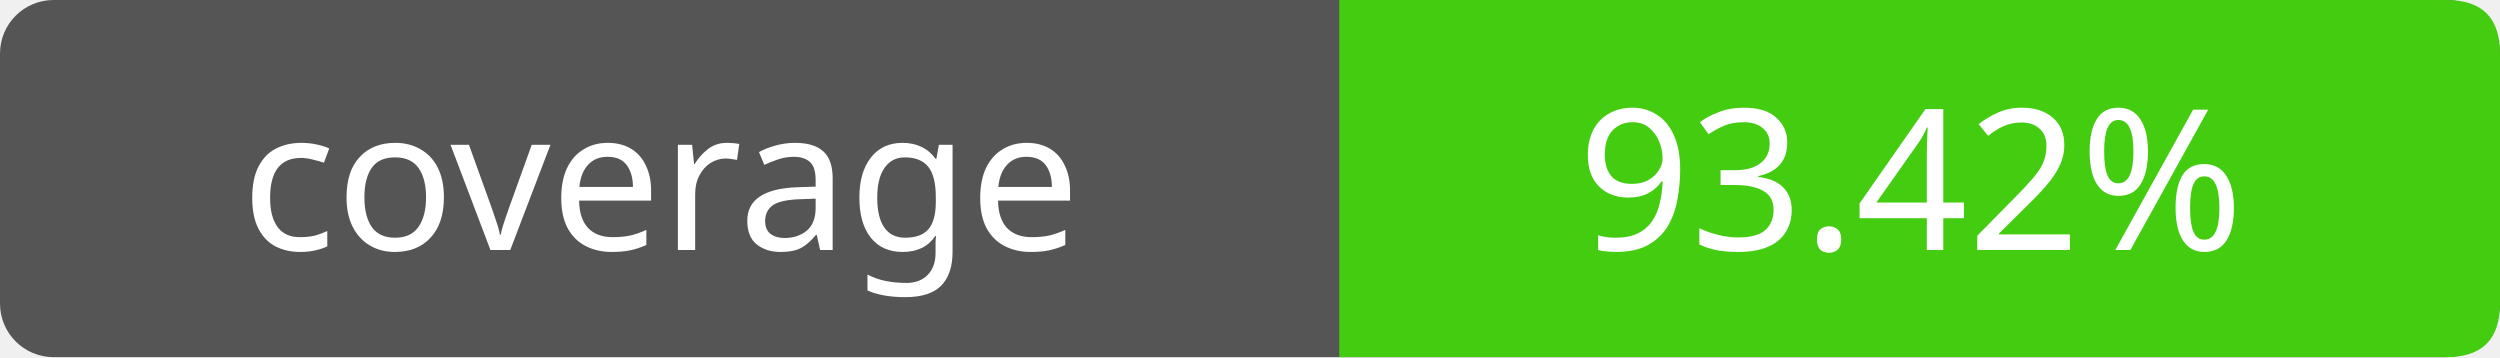
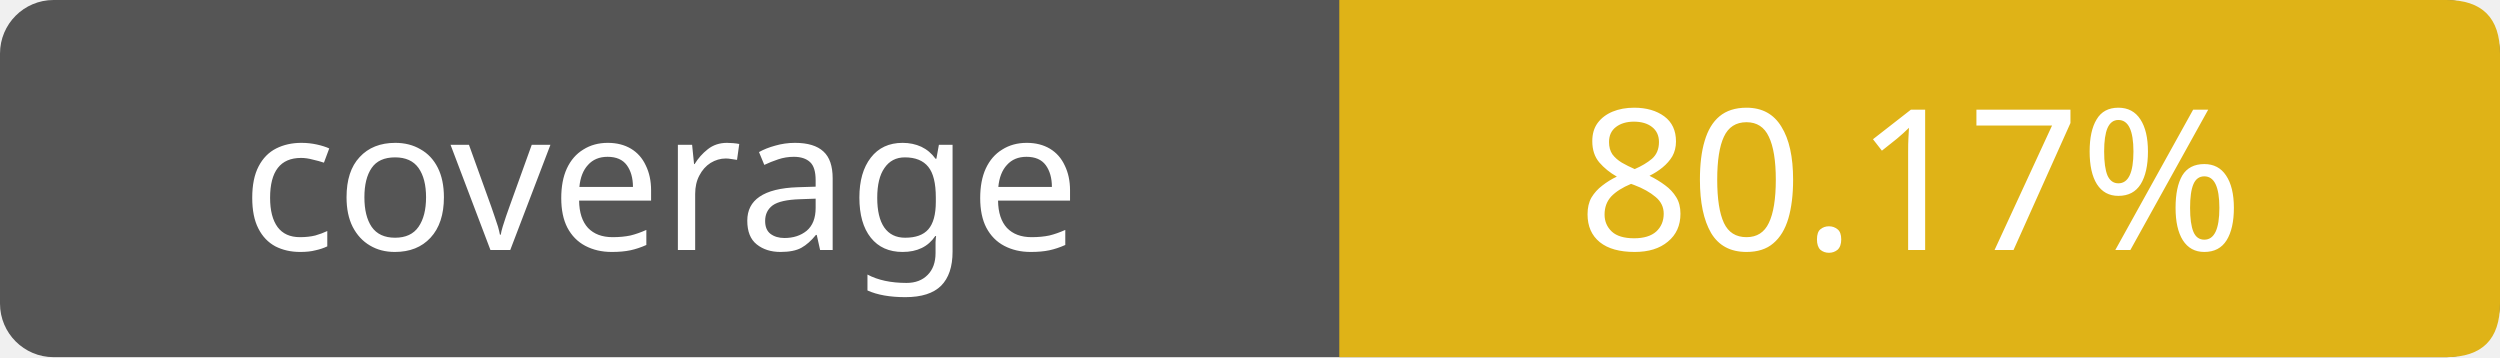
- <svg xmlns="http://www.w3.org/2000/svg" width="140" height="20" role="img" aria-label="coverage: 93.42%">
+ <svg xmlns="http://www.w3.org/2000/svg" width="140" height="20" role="img" aria-label="coverage: 80.17%">
  <rect width="140" height="20" rx="3" fill="#555" />
-   <path fill="#4c1" d="M75 0h62q3 0 3 3v14q0 3-3 3H75z" />
+   <path fill="#dfb317" d="M75 0h62q3 0 3 3v14q0 3-3 3H75z" />
  <g fill="#fff" text-anchor="middle" font-family="Verdana,sans-serif" font-size="11">
    <text x="37" y="14">coverage</text>
-     <text x="107" y="14">93.42%</text>
+     <text x="107" y="14">80.17%</text>
  </g>
</svg>
